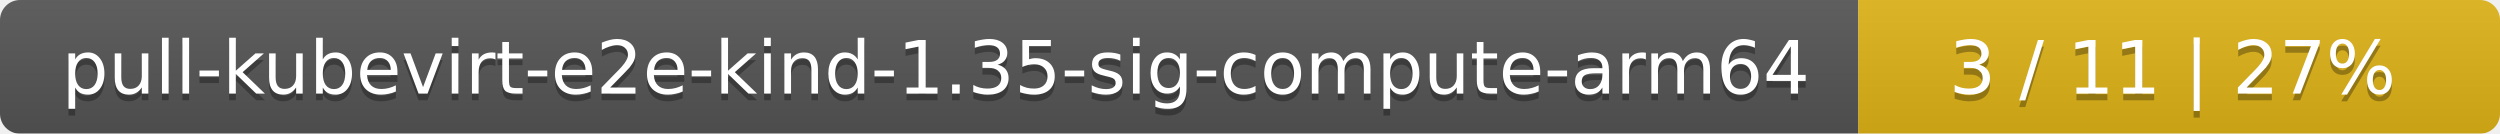
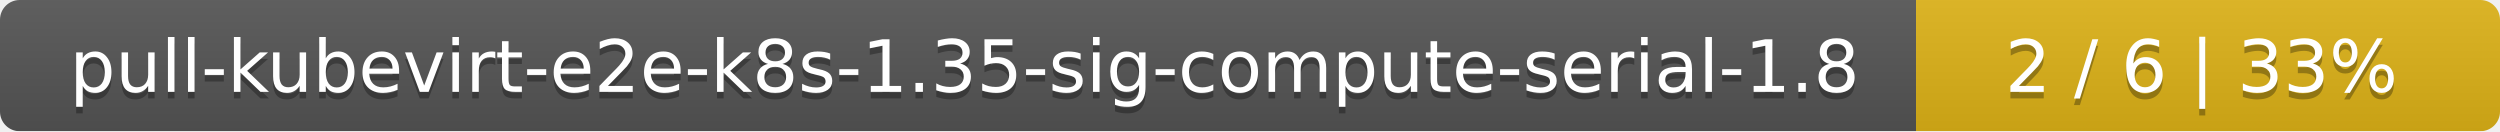
- <svg xmlns="http://www.w3.org/2000/svg" width="374" height="20">
+ <svg xmlns="http://www.w3.org/2000/svg" width="381" height="20">
  <linearGradient id="smooth" x2="0" y2="100%">
    <stop offset="0" stop-color="#bbb" stop-opacity=".1" />
    <stop offset="1" stop-opacity=".1" />
  </linearGradient>
  <mask id="round">
-     <rect width="374" height="20" rx="3" fill="#fff" />
+     <rect width="381" height="20" rx="3" fill="#fff" />
  </mask>
  <g mask="url(#round)">
-     <rect width="278" height="20" fill="#555" />
-     <rect x="278" width="96" height="20" fill="#dfb317" />
-     <rect width="374" height="20" fill="url(#smooth)" />
+     <rect width="292" height="20" fill="#555" />
+     <rect x="292" width="89" height="20" fill="#dfb317" />
+     <rect width="381" height="20" fill="url(#smooth)" />
  </g>
  <g fill="#fff" text-anchor="middle" font-family="DejaVu Sans,Verdana,Geneva,sans-serif" font-size="11">
-     <text x="140" y="15" fill="#010101" fill-opacity=".3">pull-kubevirt-e2e-kind-1.35-sig-compute-arm64</text>
-     <text x="140" y="14">pull-kubevirt-e2e-kind-1.35-sig-compute-arm64</text>
-     <text x="325" y="15" fill="#010101" fill-opacity=".3">3 / 11    |    27%</text>
-     <text x="325" y="14">3 / 11    |    27%</text>
+     <text x="147" y="15" fill="#010101" fill-opacity=".3">pull-kubevirt-e2e-k8s-1.35-sig-compute-serial-1.8</text>
+     <text x="147" y="14">pull-kubevirt-e2e-k8s-1.35-sig-compute-serial-1.8</text>
+     <text x="335.5" y="15" fill="#010101" fill-opacity=".3">2 / 6    |    33%</text>
+     <text x="335.5" y="14">2 / 6    |    33%</text>
  </g>
</svg>
